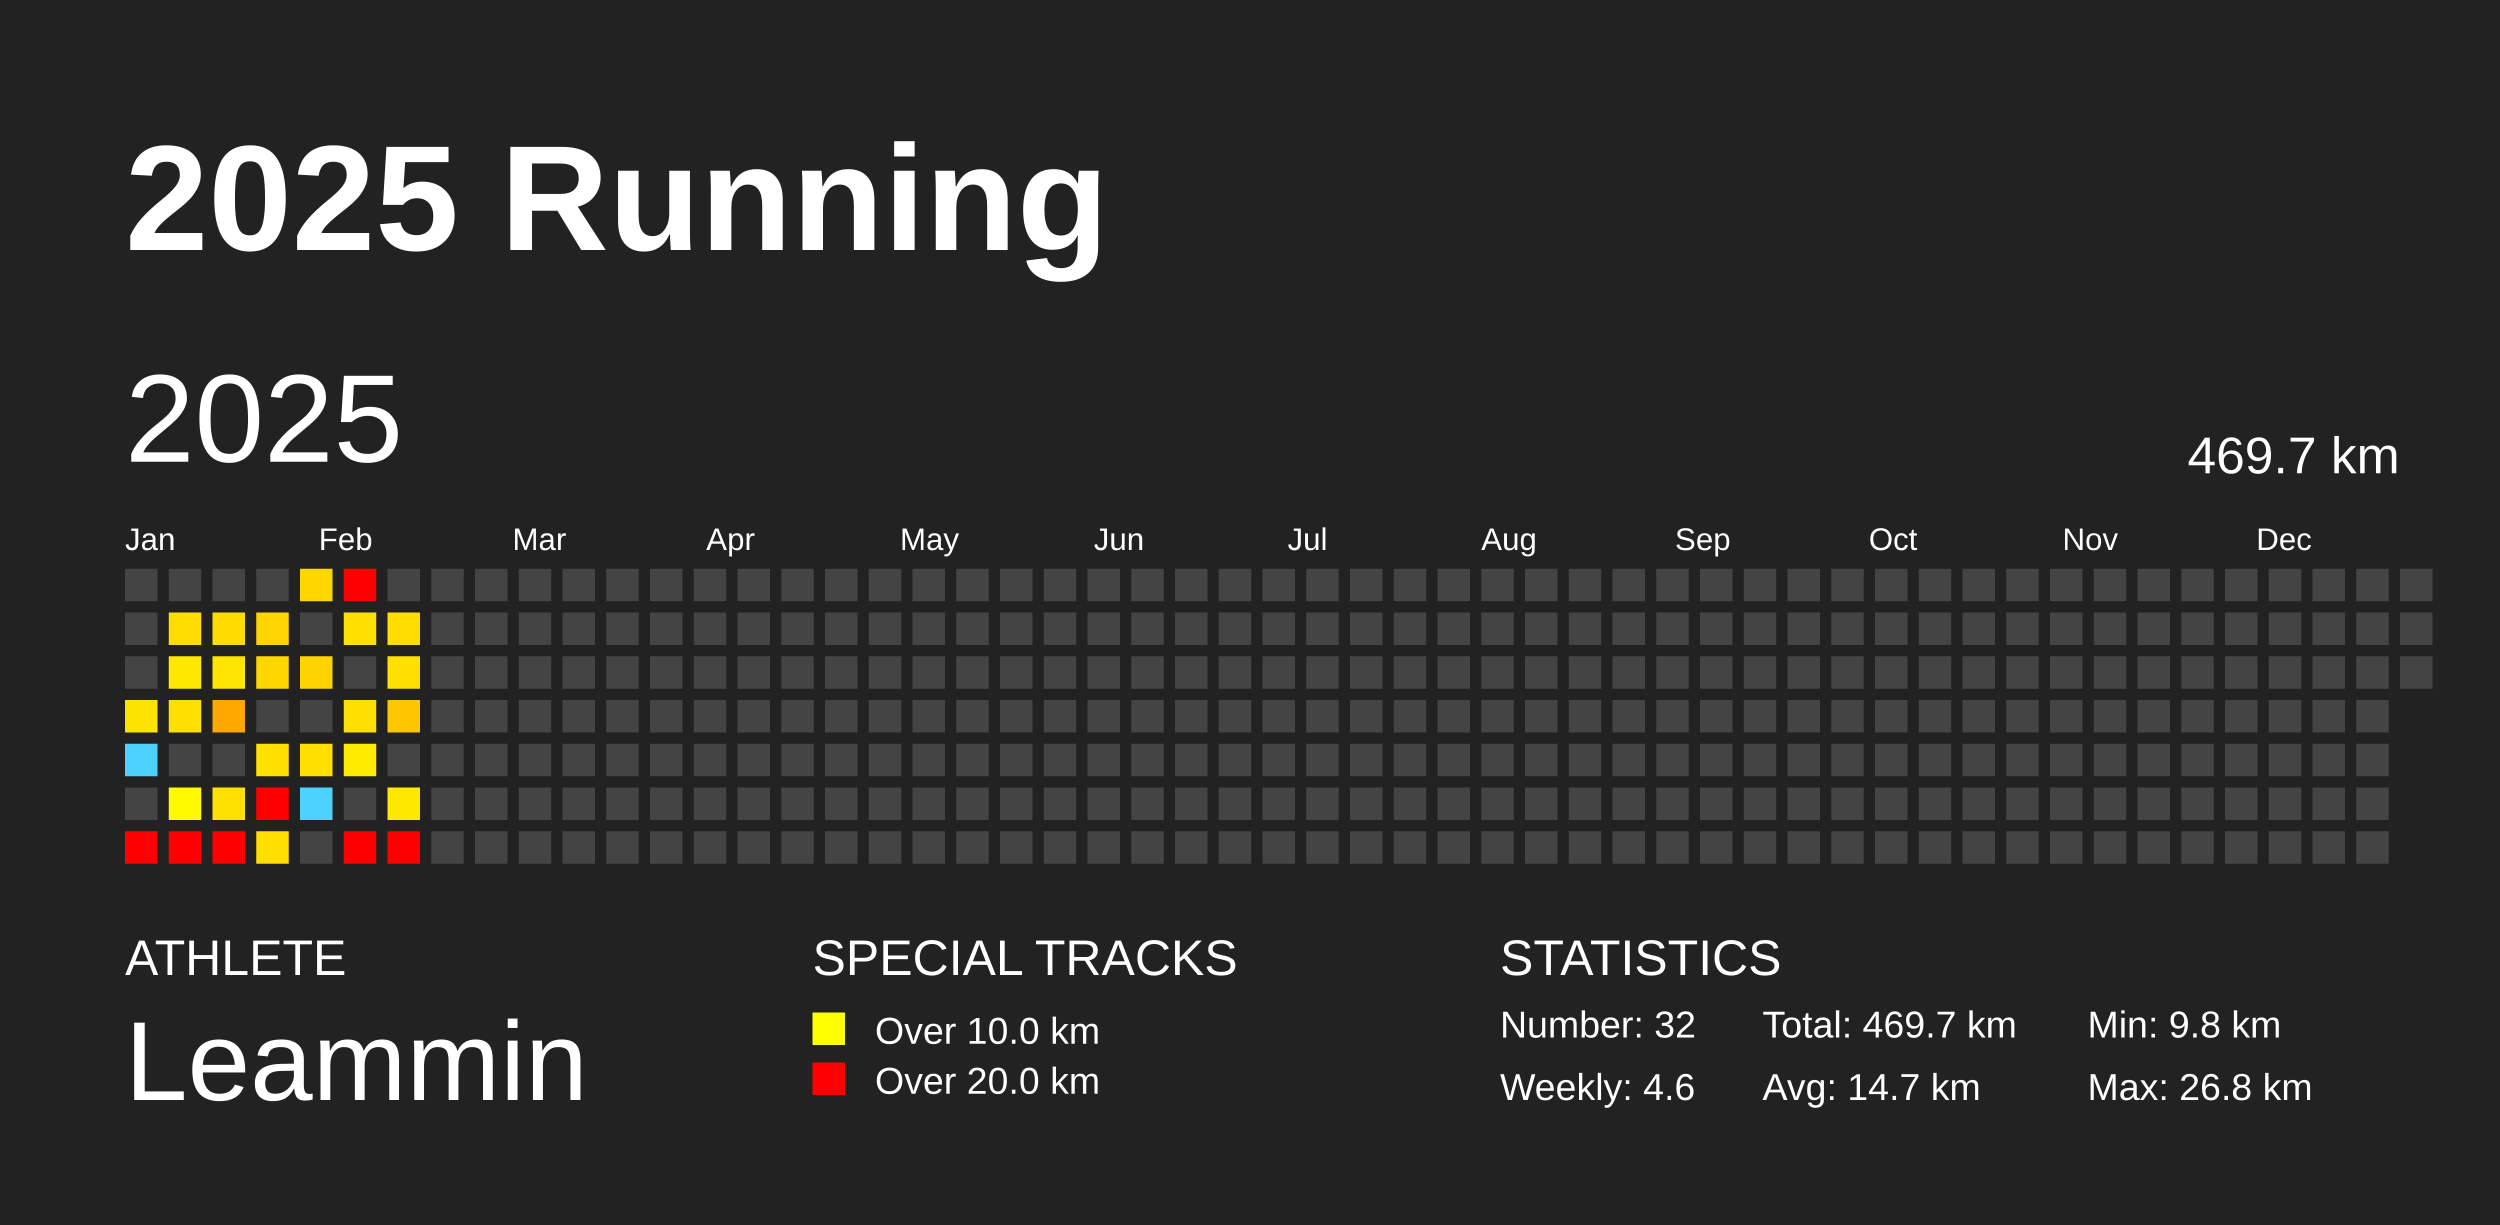
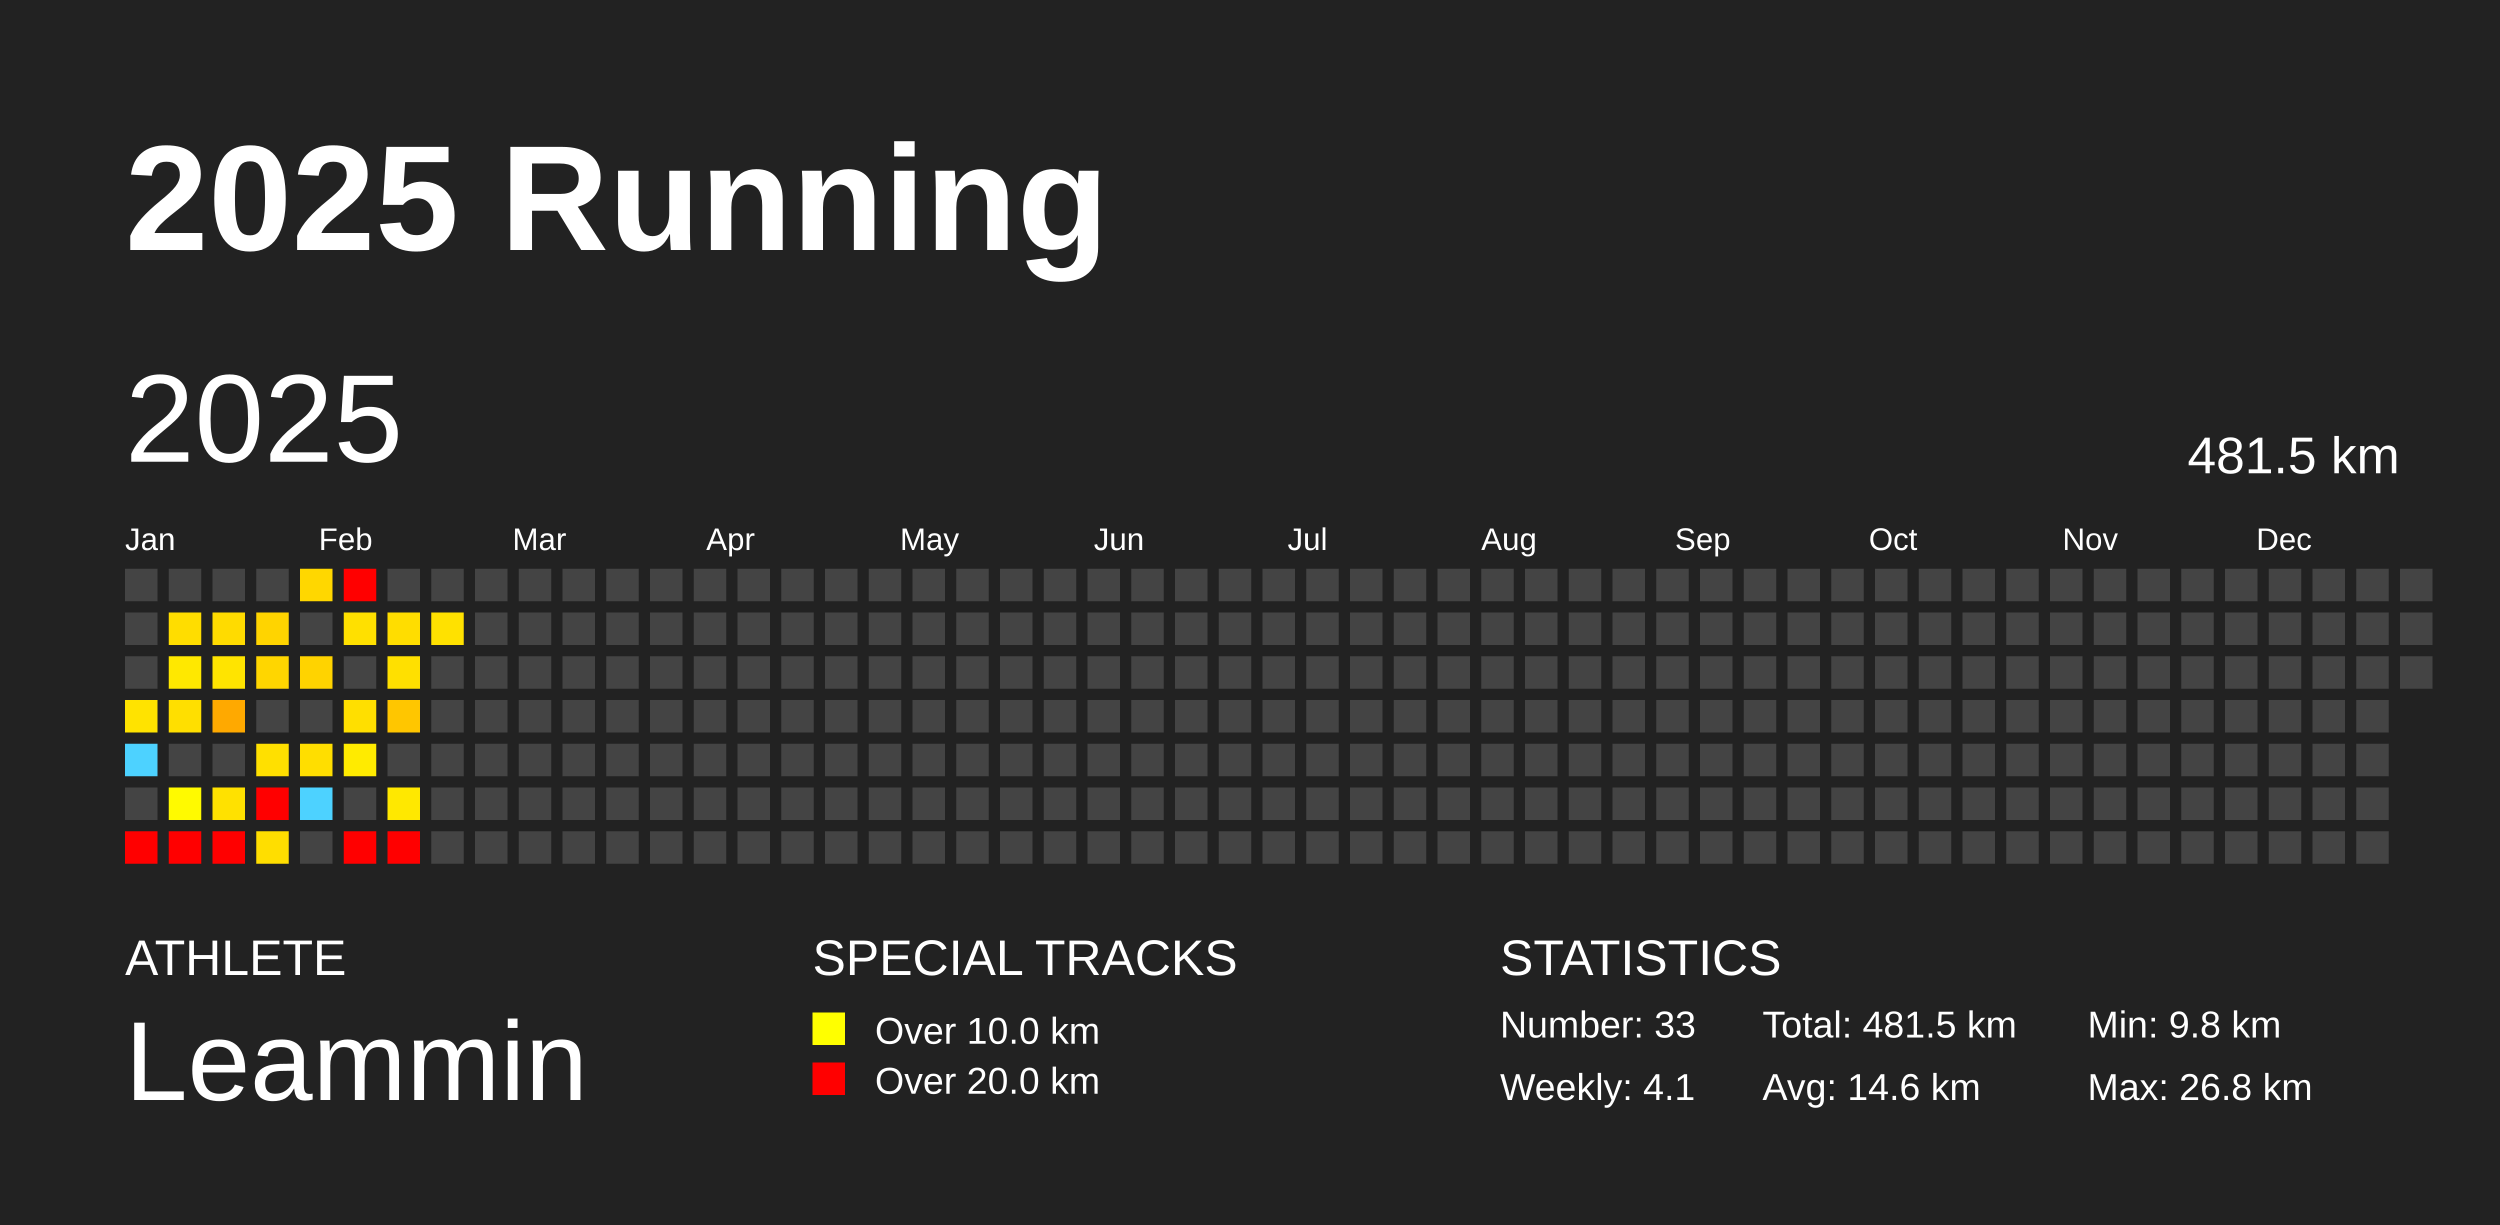
<svg xmlns="http://www.w3.org/2000/svg" baseProfile="full" height="98mm" version="1.1" viewBox="0,0,200,98" width="200mm">
  <defs />
  <rect fill="#222222" height="98" width="200" x="0" y="0" />
  <text fill="#FFFFFF" style="font-size:12px; font-family:Arial; font-weight:bold;" x="10" y="20">2025 Running</text>
  <text fill="#FFFFFF" style="font-size:4px; font-family:Arial" x="10" y="78">ATHLETE</text>
  <text fill="#FFFFFF" style="font-size:9px; font-family:Arial" x="10" y="88">Leammin</text>
  <text fill="#FFFFFF" style="font-size:4px; font-family:Arial" x="65" y="78">SPECIAL TRACKS</text>
  <rect fill="yellow" height="2.6" width="2.6" x="65" y="81" />
  <text fill="#FFFFFF" style="font-size:3px; font-family:Arial" x="70" y="83.5">Over 10.0 km</text>
  <rect fill="red" height="2.6" width="2.6" x="65" y="85" />
  <text fill="#FFFFFF" style="font-size:3px; font-family:Arial" x="70" y="87.5">Over 20.0 km</text>
  <text fill="#FFFFFF" style="font-size:4px; font-family:Arial" x="120" y="78">STATISTICS</text>
-   <text fill="#FFFFFF" style="font-size:3px; font-family:Arial" x="120" y="83">Number: 32</text>
-   <text fill="#FFFFFF" style="font-size:3px; font-family:Arial" x="120" y="88">Weekly: 4.6</text>
-   <text fill="#FFFFFF" style="font-size:3px; font-family:Arial" x="141" y="83">Total: 469.7 km</text>
-   <text fill="#FFFFFF" style="font-size:3px; font-family:Arial" x="141" y="88">Avg: 14.7 km</text>
+   <text fill="#FFFFFF" style="font-size:3px; font-family:Arial" x="120" y="83">Number: 33</text>
+   <text fill="#FFFFFF" style="font-size:3px; font-family:Arial" x="120" y="88">Weekly: 4.1</text>
+   <text fill="#FFFFFF" style="font-size:3px; font-family:Arial" x="141" y="83">Total: 481.5 km</text>
+   <text fill="#FFFFFF" style="font-size:3px; font-family:Arial" x="141" y="88">Avg: 14.6 km</text>
  <text fill="#FFFFFF" style="font-size:3px; font-family:Arial" x="167" y="83">Min: 9.8 km</text>
  <text fill="#FFFFFF" style="font-size:3px; font-family:Arial" x="167" y="88">Max: 26.8 km</text>
  <text dominant-baseline="hanging" fill="#FFFFFF" style="font-size:10.0px; font-family:Arial;" x="10" y="30">2025</text>
-   <text dominant-baseline="hanging" fill="#FFFFFF" style="font-size:4.125px; font-family:Arial;" x="175" y="35">469.7 km</text>
+   <text dominant-baseline="hanging" fill="#FFFFFF" style="font-size:4.125px; font-family:Arial;" x="175" y="35">481.5 km</text>
  <text fill="#FFFFFF" style="font-size:2.5px; font-family:Arial" x="10.0" y="44">Jan</text>
  <text fill="#FFFFFF" style="font-size:2.5px; font-family:Arial" x="25.5" y="44">Feb</text>
  <text fill="#FFFFFF" style="font-size:2.5px; font-family:Arial" x="41.0" y="44">Mar</text>
  <text fill="#FFFFFF" style="font-size:2.5px; font-family:Arial" x="56.5" y="44">Apr</text>
  <text fill="#FFFFFF" style="font-size:2.5px; font-family:Arial" x="72.0" y="44">May</text>
  <text fill="#FFFFFF" style="font-size:2.5px; font-family:Arial" x="87.5" y="44">Jun</text>
  <text fill="#FFFFFF" style="font-size:2.5px; font-family:Arial" x="103.0" y="44">Jul</text>
  <text fill="#FFFFFF" style="font-size:2.5px; font-family:Arial" x="118.5" y="44">Aug</text>
  <text fill="#FFFFFF" style="font-size:2.5px; font-family:Arial" x="134.0" y="44">Sep</text>
  <text fill="#FFFFFF" style="font-size:2.5px; font-family:Arial" x="149.5" y="44">Oct</text>
  <text fill="#FFFFFF" style="font-size:2.5px; font-family:Arial" x="165.0" y="44">Nov</text>
  <text fill="#FFFFFF" style="font-size:2.5px; font-family:Arial" x="180.5" y="44">Dec</text>
  <rect fill="#444444" height="2.6" width="2.6" x="10.0" y="45.5" />
  <rect fill="#444444" height="2.6" width="2.6" x="10.0" y="49.0" />
  <rect fill="#444444" height="2.6" width="2.6" x="10.0" y="52.5" />
  <rect fill="#ffe300" height="2.6" width="2.6" x="10.0" y="56.0" />
  <rect fill="#4dd2ff" height="2.6" width="2.6" x="10.0" y="59.5" />
  <rect fill="#444444" height="2.6" width="2.6" x="10.0" y="63.0" />
  <rect fill="red" height="2.6" width="2.6" x="10.0" y="66.5" />
  <rect fill="#444444" height="2.6" width="2.6" x="13.5" y="45.5" />
  <rect fill="#ffdd00" height="2.6" width="2.6" x="13.5" y="49.0" />
  <rect fill="#ffe800" height="2.6" width="2.6" x="13.5" y="52.5" />
  <rect fill="#ffdf00" height="2.6" width="2.6" x="13.5" y="56.0" />
  <rect fill="#444444" height="2.6" width="2.6" x="13.5" y="59.5" />
  <rect fill="#fffa00" height="2.6" width="2.6" x="13.5" y="63.0" />
  <rect fill="red" height="2.6" width="2.6" x="13.5" y="66.5" />
  <rect fill="#444444" height="2.6" width="2.6" x="17.0" y="45.5" />
  <rect fill="#ffdb00" height="2.6" width="2.6" x="17.0" y="49.0" />
  <rect fill="#ffe400" height="2.6" width="2.6" x="17.0" y="52.5" />
  <rect fill="#ffa900" height="2.6" width="2.6" x="17.0" y="56.0" />
  <rect fill="#444444" height="2.6" width="2.6" x="17.0" y="59.5" />
  <rect fill="#ffe100" height="2.6" width="2.6" x="17.0" y="63.0" />
  <rect fill="red" height="2.6" width="2.6" x="17.0" y="66.5" />
  <rect fill="#444444" height="2.6" width="2.6" x="20.5" y="45.5" />
  <rect fill="#ffd400" height="2.6" width="2.6" x="20.5" y="49.0" />
  <rect fill="#ffd600" height="2.6" width="2.6" x="20.5" y="52.5" />
  <rect fill="#444444" height="2.6" width="2.6" x="20.5" y="56.0" />
  <rect fill="#ffe000" height="2.6" width="2.6" x="20.5" y="59.5" />
  <rect fill="red" height="2.6" width="2.6" x="20.5" y="63.0" />
  <rect fill="#ffde00" height="2.6" width="2.6" x="20.5" y="66.5" />
  <rect fill="#ffd700" height="2.6" width="2.6" x="24.0" y="45.5" />
  <rect fill="#444444" height="2.6" width="2.6" x="24.0" y="49.0" />
  <rect fill="#ffd300" height="2.6" width="2.6" x="24.0" y="52.5" />
  <rect fill="#444444" height="2.6" width="2.6" x="24.0" y="56.0" />
  <rect fill="#ffde00" height="2.6" width="2.6" x="24.0" y="59.5" />
  <rect fill="#4dd2ff" height="2.6" width="2.6" x="24.0" y="63.0" />
  <rect fill="#444444" height="2.6" width="2.6" x="24.0" y="66.5" />
  <rect fill="red" height="2.6" width="2.6" x="27.5" y="45.5" />
  <rect fill="#ffe000" height="2.6" width="2.6" x="27.5" y="49.0" />
  <rect fill="#444444" height="2.6" width="2.6" x="27.5" y="52.5" />
  <rect fill="#ffdf00" height="2.6" width="2.6" x="27.5" y="56.0" />
  <rect fill="#ffeb00" height="2.6" width="2.6" x="27.5" y="59.5" />
  <rect fill="#444444" height="2.6" width="2.6" x="27.5" y="63.0" />
  <rect fill="red" height="2.6" width="2.6" x="27.5" y="66.5" />
  <rect fill="#444444" height="2.6" width="2.6" x="31.0" y="45.5" />
  <rect fill="#ffdd00" height="2.6" width="2.6" x="31.0" y="49.0" />
  <rect fill="#ffe000" height="2.6" width="2.6" x="31.0" y="52.5" />
  <rect fill="#ffc600" height="2.6" width="2.6" x="31.0" y="56.0" />
  <rect fill="#444444" height="2.6" width="2.6" x="31.0" y="59.5" />
  <rect fill="#ffe800" height="2.6" width="2.6" x="31.0" y="63.0" />
  <rect fill="red" height="2.6" width="2.6" x="31.0" y="66.5" />
  <rect fill="#444444" height="2.6" width="2.6" x="34.5" y="45.5" />
-   <rect fill="#444444" height="2.6" width="2.6" x="34.5" y="49.0" />
+   <rect fill="#ffe100" height="2.6" width="2.6" x="34.5" y="49.0" />
  <rect fill="#444444" height="2.6" width="2.6" x="34.5" y="52.5" />
  <rect fill="#444444" height="2.6" width="2.6" x="34.5" y="56.0" />
  <rect fill="#444444" height="2.6" width="2.6" x="34.5" y="59.5" />
  <rect fill="#444444" height="2.6" width="2.6" x="34.5" y="63.0" />
  <rect fill="#444444" height="2.6" width="2.6" x="34.5" y="66.5" />
  <rect fill="#444444" height="2.6" width="2.6" x="38.0" y="45.5" />
  <rect fill="#444444" height="2.6" width="2.6" x="38.0" y="49.0" />
  <rect fill="#444444" height="2.6" width="2.6" x="38.0" y="52.5" />
  <rect fill="#444444" height="2.6" width="2.6" x="38.0" y="56.0" />
  <rect fill="#444444" height="2.6" width="2.6" x="38.0" y="59.5" />
  <rect fill="#444444" height="2.6" width="2.6" x="38.0" y="63.0" />
  <rect fill="#444444" height="2.6" width="2.6" x="38.0" y="66.5" />
  <rect fill="#444444" height="2.6" width="2.6" x="41.5" y="45.5" />
  <rect fill="#444444" height="2.6" width="2.6" x="41.5" y="49.0" />
  <rect fill="#444444" height="2.6" width="2.6" x="41.5" y="52.5" />
  <rect fill="#444444" height="2.6" width="2.6" x="41.5" y="56.0" />
  <rect fill="#444444" height="2.6" width="2.6" x="41.5" y="59.5" />
  <rect fill="#444444" height="2.6" width="2.6" x="41.5" y="63.0" />
  <rect fill="#444444" height="2.6" width="2.6" x="41.5" y="66.5" />
  <rect fill="#444444" height="2.6" width="2.6" x="45.0" y="45.5" />
  <rect fill="#444444" height="2.6" width="2.6" x="45.0" y="49.0" />
  <rect fill="#444444" height="2.6" width="2.6" x="45.0" y="52.5" />
  <rect fill="#444444" height="2.6" width="2.6" x="45.0" y="56.0" />
  <rect fill="#444444" height="2.6" width="2.6" x="45.0" y="59.5" />
  <rect fill="#444444" height="2.6" width="2.6" x="45.0" y="63.0" />
  <rect fill="#444444" height="2.6" width="2.6" x="45.0" y="66.5" />
  <rect fill="#444444" height="2.6" width="2.6" x="48.5" y="45.5" />
  <rect fill="#444444" height="2.6" width="2.6" x="48.5" y="49.0" />
  <rect fill="#444444" height="2.6" width="2.6" x="48.5" y="52.5" />
  <rect fill="#444444" height="2.6" width="2.6" x="48.5" y="56.0" />
  <rect fill="#444444" height="2.6" width="2.6" x="48.5" y="59.5" />
  <rect fill="#444444" height="2.6" width="2.6" x="48.5" y="63.0" />
  <rect fill="#444444" height="2.6" width="2.6" x="48.5" y="66.5" />
  <rect fill="#444444" height="2.6" width="2.6" x="52.0" y="45.5" />
  <rect fill="#444444" height="2.6" width="2.6" x="52.0" y="49.0" />
  <rect fill="#444444" height="2.6" width="2.6" x="52.0" y="52.5" />
  <rect fill="#444444" height="2.6" width="2.6" x="52.0" y="56.0" />
  <rect fill="#444444" height="2.6" width="2.6" x="52.0" y="59.5" />
  <rect fill="#444444" height="2.6" width="2.6" x="52.0" y="63.0" />
  <rect fill="#444444" height="2.6" width="2.6" x="52.0" y="66.5" />
  <rect fill="#444444" height="2.6" width="2.6" x="55.5" y="45.5" />
  <rect fill="#444444" height="2.6" width="2.6" x="55.5" y="49.0" />
  <rect fill="#444444" height="2.6" width="2.6" x="55.5" y="52.5" />
  <rect fill="#444444" height="2.6" width="2.6" x="55.5" y="56.0" />
  <rect fill="#444444" height="2.6" width="2.6" x="55.5" y="59.5" />
  <rect fill="#444444" height="2.6" width="2.6" x="55.5" y="63.0" />
  <rect fill="#444444" height="2.6" width="2.6" x="55.5" y="66.5" />
  <rect fill="#444444" height="2.6" width="2.6" x="59.0" y="45.5" />
  <rect fill="#444444" height="2.6" width="2.6" x="59.0" y="49.0" />
  <rect fill="#444444" height="2.6" width="2.6" x="59.0" y="52.5" />
  <rect fill="#444444" height="2.6" width="2.6" x="59.0" y="56.0" />
  <rect fill="#444444" height="2.6" width="2.6" x="59.0" y="59.5" />
  <rect fill="#444444" height="2.6" width="2.6" x="59.0" y="63.0" />
  <rect fill="#444444" height="2.6" width="2.6" x="59.0" y="66.5" />
  <rect fill="#444444" height="2.6" width="2.6" x="62.5" y="45.5" />
  <rect fill="#444444" height="2.6" width="2.6" x="62.5" y="49.0" />
  <rect fill="#444444" height="2.6" width="2.6" x="62.5" y="52.5" />
  <rect fill="#444444" height="2.6" width="2.6" x="62.5" y="56.0" />
  <rect fill="#444444" height="2.6" width="2.6" x="62.5" y="59.5" />
  <rect fill="#444444" height="2.6" width="2.6" x="62.5" y="63.0" />
  <rect fill="#444444" height="2.6" width="2.6" x="62.5" y="66.5" />
  <rect fill="#444444" height="2.6" width="2.6" x="66.0" y="45.5" />
  <rect fill="#444444" height="2.6" width="2.6" x="66.0" y="49.0" />
  <rect fill="#444444" height="2.6" width="2.6" x="66.0" y="52.5" />
  <rect fill="#444444" height="2.6" width="2.6" x="66.0" y="56.0" />
  <rect fill="#444444" height="2.6" width="2.6" x="66.0" y="59.5" />
  <rect fill="#444444" height="2.6" width="2.6" x="66.0" y="63.0" />
  <rect fill="#444444" height="2.6" width="2.6" x="66.0" y="66.5" />
  <rect fill="#444444" height="2.6" width="2.6" x="69.5" y="45.5" />
  <rect fill="#444444" height="2.6" width="2.6" x="69.5" y="49.0" />
  <rect fill="#444444" height="2.6" width="2.6" x="69.5" y="52.5" />
  <rect fill="#444444" height="2.6" width="2.6" x="69.5" y="56.0" />
  <rect fill="#444444" height="2.6" width="2.6" x="69.5" y="59.5" />
  <rect fill="#444444" height="2.6" width="2.6" x="69.5" y="63.0" />
  <rect fill="#444444" height="2.6" width="2.6" x="69.5" y="66.5" />
  <rect fill="#444444" height="2.6" width="2.6" x="73.0" y="45.5" />
  <rect fill="#444444" height="2.6" width="2.6" x="73.0" y="49.0" />
  <rect fill="#444444" height="2.6" width="2.6" x="73.0" y="52.5" />
  <rect fill="#444444" height="2.6" width="2.6" x="73.0" y="56.0" />
  <rect fill="#444444" height="2.6" width="2.6" x="73.0" y="59.5" />
  <rect fill="#444444" height="2.6" width="2.6" x="73.0" y="63.0" />
  <rect fill="#444444" height="2.6" width="2.6" x="73.0" y="66.5" />
  <rect fill="#444444" height="2.6" width="2.6" x="76.5" y="45.5" />
  <rect fill="#444444" height="2.6" width="2.6" x="76.5" y="49.0" />
  <rect fill="#444444" height="2.6" width="2.6" x="76.5" y="52.5" />
  <rect fill="#444444" height="2.6" width="2.6" x="76.5" y="56.0" />
  <rect fill="#444444" height="2.6" width="2.6" x="76.5" y="59.5" />
  <rect fill="#444444" height="2.6" width="2.6" x="76.5" y="63.0" />
  <rect fill="#444444" height="2.6" width="2.6" x="76.5" y="66.5" />
  <rect fill="#444444" height="2.6" width="2.6" x="80.0" y="45.5" />
  <rect fill="#444444" height="2.6" width="2.6" x="80.0" y="49.0" />
  <rect fill="#444444" height="2.6" width="2.6" x="80.0" y="52.5" />
  <rect fill="#444444" height="2.6" width="2.6" x="80.0" y="56.0" />
  <rect fill="#444444" height="2.6" width="2.6" x="80.0" y="59.5" />
  <rect fill="#444444" height="2.6" width="2.6" x="80.0" y="63.0" />
  <rect fill="#444444" height="2.6" width="2.6" x="80.0" y="66.5" />
  <rect fill="#444444" height="2.6" width="2.6" x="83.5" y="45.5" />
  <rect fill="#444444" height="2.6" width="2.6" x="83.5" y="49.0" />
  <rect fill="#444444" height="2.6" width="2.6" x="83.5" y="52.5" />
  <rect fill="#444444" height="2.6" width="2.6" x="83.5" y="56.0" />
  <rect fill="#444444" height="2.6" width="2.6" x="83.5" y="59.5" />
  <rect fill="#444444" height="2.6" width="2.6" x="83.5" y="63.0" />
  <rect fill="#444444" height="2.6" width="2.6" x="83.5" y="66.5" />
  <rect fill="#444444" height="2.6" width="2.6" x="87.0" y="45.5" />
  <rect fill="#444444" height="2.6" width="2.6" x="87.0" y="49.0" />
  <rect fill="#444444" height="2.6" width="2.6" x="87.0" y="52.5" />
  <rect fill="#444444" height="2.6" width="2.6" x="87.0" y="56.0" />
  <rect fill="#444444" height="2.6" width="2.6" x="87.0" y="59.5" />
  <rect fill="#444444" height="2.6" width="2.6" x="87.0" y="63.0" />
  <rect fill="#444444" height="2.6" width="2.6" x="87.0" y="66.5" />
  <rect fill="#444444" height="2.6" width="2.6" x="90.5" y="45.5" />
  <rect fill="#444444" height="2.6" width="2.6" x="90.5" y="49.0" />
  <rect fill="#444444" height="2.6" width="2.6" x="90.5" y="52.5" />
  <rect fill="#444444" height="2.6" width="2.6" x="90.5" y="56.0" />
  <rect fill="#444444" height="2.6" width="2.6" x="90.5" y="59.5" />
  <rect fill="#444444" height="2.6" width="2.6" x="90.5" y="63.0" />
  <rect fill="#444444" height="2.6" width="2.6" x="90.5" y="66.5" />
  <rect fill="#444444" height="2.6" width="2.6" x="94.0" y="45.5" />
  <rect fill="#444444" height="2.6" width="2.6" x="94.0" y="49.0" />
  <rect fill="#444444" height="2.6" width="2.6" x="94.0" y="52.5" />
  <rect fill="#444444" height="2.6" width="2.6" x="94.0" y="56.0" />
  <rect fill="#444444" height="2.6" width="2.6" x="94.0" y="59.5" />
  <rect fill="#444444" height="2.6" width="2.6" x="94.0" y="63.0" />
  <rect fill="#444444" height="2.6" width="2.6" x="94.0" y="66.5" />
  <rect fill="#444444" height="2.6" width="2.6" x="97.5" y="45.5" />
  <rect fill="#444444" height="2.6" width="2.6" x="97.5" y="49.0" />
  <rect fill="#444444" height="2.6" width="2.6" x="97.5" y="52.5" />
  <rect fill="#444444" height="2.6" width="2.6" x="97.5" y="56.0" />
  <rect fill="#444444" height="2.6" width="2.6" x="97.5" y="59.5" />
  <rect fill="#444444" height="2.6" width="2.6" x="97.5" y="63.0" />
  <rect fill="#444444" height="2.6" width="2.6" x="97.5" y="66.5" />
  <rect fill="#444444" height="2.6" width="2.6" x="101.0" y="45.5" />
  <rect fill="#444444" height="2.6" width="2.6" x="101.0" y="49.0" />
  <rect fill="#444444" height="2.6" width="2.6" x="101.0" y="52.5" />
  <rect fill="#444444" height="2.6" width="2.6" x="101.0" y="56.0" />
  <rect fill="#444444" height="2.6" width="2.6" x="101.0" y="59.5" />
  <rect fill="#444444" height="2.6" width="2.6" x="101.0" y="63.0" />
  <rect fill="#444444" height="2.6" width="2.6" x="101.0" y="66.5" />
  <rect fill="#444444" height="2.6" width="2.6" x="104.5" y="45.5" />
  <rect fill="#444444" height="2.6" width="2.6" x="104.5" y="49.0" />
  <rect fill="#444444" height="2.6" width="2.6" x="104.5" y="52.5" />
  <rect fill="#444444" height="2.6" width="2.6" x="104.5" y="56.0" />
  <rect fill="#444444" height="2.6" width="2.6" x="104.5" y="59.5" />
  <rect fill="#444444" height="2.6" width="2.6" x="104.5" y="63.0" />
  <rect fill="#444444" height="2.6" width="2.6" x="104.5" y="66.5" />
  <rect fill="#444444" height="2.6" width="2.6" x="108.0" y="45.5" />
  <rect fill="#444444" height="2.6" width="2.6" x="108.0" y="49.0" />
  <rect fill="#444444" height="2.6" width="2.6" x="108.0" y="52.5" />
  <rect fill="#444444" height="2.6" width="2.6" x="108.0" y="56.0" />
  <rect fill="#444444" height="2.6" width="2.6" x="108.0" y="59.5" />
  <rect fill="#444444" height="2.6" width="2.6" x="108.0" y="63.0" />
  <rect fill="#444444" height="2.6" width="2.6" x="108.0" y="66.5" />
  <rect fill="#444444" height="2.6" width="2.6" x="111.5" y="45.5" />
  <rect fill="#444444" height="2.6" width="2.6" x="111.5" y="49.0" />
  <rect fill="#444444" height="2.6" width="2.6" x="111.5" y="52.5" />
  <rect fill="#444444" height="2.6" width="2.6" x="111.5" y="56.0" />
  <rect fill="#444444" height="2.6" width="2.6" x="111.5" y="59.5" />
  <rect fill="#444444" height="2.6" width="2.6" x="111.5" y="63.0" />
  <rect fill="#444444" height="2.6" width="2.6" x="111.5" y="66.5" />
  <rect fill="#444444" height="2.6" width="2.6" x="115.0" y="45.5" />
  <rect fill="#444444" height="2.6" width="2.6" x="115.0" y="49.0" />
  <rect fill="#444444" height="2.6" width="2.6" x="115.0" y="52.5" />
  <rect fill="#444444" height="2.6" width="2.6" x="115.0" y="56.0" />
  <rect fill="#444444" height="2.6" width="2.6" x="115.0" y="59.5" />
  <rect fill="#444444" height="2.6" width="2.6" x="115.0" y="63.0" />
  <rect fill="#444444" height="2.6" width="2.6" x="115.0" y="66.5" />
  <rect fill="#444444" height="2.6" width="2.6" x="118.5" y="45.5" />
  <rect fill="#444444" height="2.6" width="2.6" x="118.5" y="49.0" />
  <rect fill="#444444" height="2.6" width="2.6" x="118.5" y="52.5" />
  <rect fill="#444444" height="2.6" width="2.6" x="118.5" y="56.0" />
  <rect fill="#444444" height="2.6" width="2.6" x="118.5" y="59.5" />
  <rect fill="#444444" height="2.6" width="2.6" x="118.5" y="63.0" />
  <rect fill="#444444" height="2.6" width="2.6" x="118.5" y="66.5" />
  <rect fill="#444444" height="2.6" width="2.6" x="122.0" y="45.5" />
  <rect fill="#444444" height="2.6" width="2.6" x="122.0" y="49.0" />
  <rect fill="#444444" height="2.6" width="2.6" x="122.0" y="52.5" />
  <rect fill="#444444" height="2.6" width="2.6" x="122.0" y="56.0" />
  <rect fill="#444444" height="2.6" width="2.6" x="122.0" y="59.5" />
  <rect fill="#444444" height="2.6" width="2.6" x="122.0" y="63.0" />
  <rect fill="#444444" height="2.6" width="2.6" x="122.0" y="66.5" />
  <rect fill="#444444" height="2.6" width="2.6" x="125.5" y="45.5" />
  <rect fill="#444444" height="2.6" width="2.6" x="125.5" y="49.0" />
  <rect fill="#444444" height="2.6" width="2.6" x="125.5" y="52.5" />
  <rect fill="#444444" height="2.6" width="2.6" x="125.5" y="56.0" />
  <rect fill="#444444" height="2.6" width="2.6" x="125.5" y="59.5" />
  <rect fill="#444444" height="2.6" width="2.6" x="125.5" y="63.0" />
  <rect fill="#444444" height="2.6" width="2.6" x="125.5" y="66.5" />
  <rect fill="#444444" height="2.6" width="2.6" x="129.0" y="45.5" />
  <rect fill="#444444" height="2.6" width="2.6" x="129.0" y="49.0" />
  <rect fill="#444444" height="2.6" width="2.6" x="129.0" y="52.5" />
  <rect fill="#444444" height="2.6" width="2.6" x="129.0" y="56.0" />
  <rect fill="#444444" height="2.6" width="2.6" x="129.0" y="59.5" />
  <rect fill="#444444" height="2.6" width="2.6" x="129.0" y="63.0" />
  <rect fill="#444444" height="2.6" width="2.6" x="129.0" y="66.5" />
  <rect fill="#444444" height="2.6" width="2.6" x="132.5" y="45.5" />
  <rect fill="#444444" height="2.6" width="2.6" x="132.5" y="49.0" />
  <rect fill="#444444" height="2.6" width="2.6" x="132.5" y="52.5" />
  <rect fill="#444444" height="2.6" width="2.6" x="132.5" y="56.0" />
  <rect fill="#444444" height="2.6" width="2.6" x="132.5" y="59.5" />
  <rect fill="#444444" height="2.6" width="2.6" x="132.5" y="63.0" />
  <rect fill="#444444" height="2.6" width="2.6" x="132.5" y="66.5" />
  <rect fill="#444444" height="2.6" width="2.6" x="136.0" y="45.5" />
  <rect fill="#444444" height="2.6" width="2.6" x="136.0" y="49.0" />
  <rect fill="#444444" height="2.6" width="2.6" x="136.0" y="52.5" />
  <rect fill="#444444" height="2.6" width="2.6" x="136.0" y="56.0" />
  <rect fill="#444444" height="2.6" width="2.6" x="136.0" y="59.5" />
  <rect fill="#444444" height="2.6" width="2.6" x="136.0" y="63.0" />
  <rect fill="#444444" height="2.6" width="2.6" x="136.0" y="66.5" />
  <rect fill="#444444" height="2.6" width="2.6" x="139.5" y="45.5" />
  <rect fill="#444444" height="2.6" width="2.6" x="139.5" y="49.0" />
  <rect fill="#444444" height="2.6" width="2.6" x="139.5" y="52.5" />
  <rect fill="#444444" height="2.6" width="2.6" x="139.5" y="56.0" />
  <rect fill="#444444" height="2.6" width="2.6" x="139.5" y="59.5" />
  <rect fill="#444444" height="2.6" width="2.6" x="139.5" y="63.0" />
  <rect fill="#444444" height="2.6" width="2.6" x="139.5" y="66.5" />
  <rect fill="#444444" height="2.6" width="2.6" x="143.0" y="45.5" />
  <rect fill="#444444" height="2.6" width="2.6" x="143.0" y="49.0" />
  <rect fill="#444444" height="2.6" width="2.6" x="143.0" y="52.5" />
  <rect fill="#444444" height="2.6" width="2.6" x="143.0" y="56.0" />
  <rect fill="#444444" height="2.6" width="2.6" x="143.0" y="59.5" />
  <rect fill="#444444" height="2.6" width="2.6" x="143.0" y="63.0" />
  <rect fill="#444444" height="2.6" width="2.6" x="143.0" y="66.5" />
  <rect fill="#444444" height="2.6" width="2.6" x="146.5" y="45.5" />
  <rect fill="#444444" height="2.6" width="2.6" x="146.5" y="49.0" />
  <rect fill="#444444" height="2.6" width="2.6" x="146.5" y="52.5" />
  <rect fill="#444444" height="2.6" width="2.6" x="146.5" y="56.0" />
  <rect fill="#444444" height="2.6" width="2.6" x="146.5" y="59.5" />
  <rect fill="#444444" height="2.6" width="2.6" x="146.5" y="63.0" />
  <rect fill="#444444" height="2.6" width="2.6" x="146.5" y="66.5" />
  <rect fill="#444444" height="2.6" width="2.6" x="150.0" y="45.5" />
  <rect fill="#444444" height="2.6" width="2.6" x="150.0" y="49.0" />
  <rect fill="#444444" height="2.6" width="2.6" x="150.0" y="52.5" />
  <rect fill="#444444" height="2.6" width="2.6" x="150.0" y="56.0" />
  <rect fill="#444444" height="2.6" width="2.6" x="150.0" y="59.5" />
  <rect fill="#444444" height="2.6" width="2.6" x="150.0" y="63.0" />
  <rect fill="#444444" height="2.6" width="2.6" x="150.0" y="66.5" />
  <rect fill="#444444" height="2.6" width="2.6" x="153.5" y="45.5" />
  <rect fill="#444444" height="2.6" width="2.6" x="153.5" y="49.0" />
  <rect fill="#444444" height="2.6" width="2.6" x="153.5" y="52.5" />
  <rect fill="#444444" height="2.6" width="2.6" x="153.5" y="56.0" />
  <rect fill="#444444" height="2.6" width="2.6" x="153.5" y="59.5" />
  <rect fill="#444444" height="2.6" width="2.6" x="153.5" y="63.0" />
  <rect fill="#444444" height="2.6" width="2.6" x="153.5" y="66.5" />
  <rect fill="#444444" height="2.6" width="2.6" x="157.0" y="45.5" />
  <rect fill="#444444" height="2.6" width="2.6" x="157.0" y="49.0" />
  <rect fill="#444444" height="2.6" width="2.6" x="157.0" y="52.5" />
  <rect fill="#444444" height="2.6" width="2.6" x="157.0" y="56.0" />
  <rect fill="#444444" height="2.6" width="2.6" x="157.0" y="59.5" />
  <rect fill="#444444" height="2.6" width="2.6" x="157.0" y="63.0" />
  <rect fill="#444444" height="2.6" width="2.6" x="157.0" y="66.5" />
  <rect fill="#444444" height="2.6" width="2.6" x="160.5" y="45.5" />
  <rect fill="#444444" height="2.6" width="2.6" x="160.5" y="49.0" />
  <rect fill="#444444" height="2.6" width="2.6" x="160.5" y="52.5" />
  <rect fill="#444444" height="2.6" width="2.6" x="160.5" y="56.0" />
  <rect fill="#444444" height="2.6" width="2.6" x="160.5" y="59.5" />
  <rect fill="#444444" height="2.6" width="2.6" x="160.5" y="63.0" />
  <rect fill="#444444" height="2.6" width="2.6" x="160.5" y="66.5" />
  <rect fill="#444444" height="2.6" width="2.6" x="164.0" y="45.5" />
  <rect fill="#444444" height="2.6" width="2.6" x="164.0" y="49.0" />
  <rect fill="#444444" height="2.6" width="2.6" x="164.0" y="52.5" />
  <rect fill="#444444" height="2.6" width="2.6" x="164.0" y="56.0" />
  <rect fill="#444444" height="2.6" width="2.6" x="164.0" y="59.5" />
  <rect fill="#444444" height="2.6" width="2.6" x="164.0" y="63.0" />
  <rect fill="#444444" height="2.6" width="2.6" x="164.0" y="66.5" />
  <rect fill="#444444" height="2.6" width="2.6" x="167.5" y="45.5" />
  <rect fill="#444444" height="2.6" width="2.6" x="167.5" y="49.0" />
  <rect fill="#444444" height="2.6" width="2.6" x="167.5" y="52.5" />
  <rect fill="#444444" height="2.6" width="2.6" x="167.5" y="56.0" />
  <rect fill="#444444" height="2.6" width="2.6" x="167.5" y="59.5" />
  <rect fill="#444444" height="2.6" width="2.6" x="167.5" y="63.0" />
  <rect fill="#444444" height="2.6" width="2.6" x="167.5" y="66.5" />
  <rect fill="#444444" height="2.6" width="2.6" x="171.0" y="45.5" />
  <rect fill="#444444" height="2.6" width="2.6" x="171.0" y="49.0" />
  <rect fill="#444444" height="2.6" width="2.6" x="171.0" y="52.5" />
  <rect fill="#444444" height="2.6" width="2.6" x="171.0" y="56.0" />
  <rect fill="#444444" height="2.6" width="2.6" x="171.0" y="59.5" />
  <rect fill="#444444" height="2.6" width="2.6" x="171.0" y="63.0" />
  <rect fill="#444444" height="2.6" width="2.6" x="171.0" y="66.5" />
  <rect fill="#444444" height="2.6" width="2.6" x="174.5" y="45.5" />
  <rect fill="#444444" height="2.6" width="2.6" x="174.5" y="49.0" />
  <rect fill="#444444" height="2.6" width="2.6" x="174.5" y="52.5" />
  <rect fill="#444444" height="2.6" width="2.6" x="174.5" y="56.0" />
  <rect fill="#444444" height="2.6" width="2.6" x="174.5" y="59.5" />
  <rect fill="#444444" height="2.6" width="2.6" x="174.5" y="63.0" />
  <rect fill="#444444" height="2.6" width="2.6" x="174.5" y="66.5" />
  <rect fill="#444444" height="2.6" width="2.6" x="178.0" y="45.5" />
  <rect fill="#444444" height="2.6" width="2.6" x="178.0" y="49.0" />
  <rect fill="#444444" height="2.6" width="2.6" x="178.0" y="52.5" />
  <rect fill="#444444" height="2.6" width="2.6" x="178.0" y="56.0" />
  <rect fill="#444444" height="2.6" width="2.6" x="178.0" y="59.5" />
  <rect fill="#444444" height="2.6" width="2.6" x="178.0" y="63.0" />
  <rect fill="#444444" height="2.6" width="2.6" x="178.0" y="66.5" />
  <rect fill="#444444" height="2.6" width="2.6" x="181.5" y="45.5" />
  <rect fill="#444444" height="2.6" width="2.6" x="181.5" y="49.0" />
  <rect fill="#444444" height="2.6" width="2.6" x="181.5" y="52.5" />
  <rect fill="#444444" height="2.6" width="2.6" x="181.5" y="56.0" />
  <rect fill="#444444" height="2.6" width="2.6" x="181.5" y="59.5" />
  <rect fill="#444444" height="2.6" width="2.6" x="181.5" y="63.0" />
  <rect fill="#444444" height="2.6" width="2.6" x="181.5" y="66.5" />
  <rect fill="#444444" height="2.6" width="2.6" x="185.0" y="45.5" />
  <rect fill="#444444" height="2.6" width="2.6" x="185.0" y="49.0" />
  <rect fill="#444444" height="2.6" width="2.6" x="185.0" y="52.5" />
  <rect fill="#444444" height="2.6" width="2.6" x="185.0" y="56.0" />
  <rect fill="#444444" height="2.6" width="2.6" x="185.0" y="59.5" />
  <rect fill="#444444" height="2.6" width="2.6" x="185.0" y="63.0" />
  <rect fill="#444444" height="2.6" width="2.6" x="185.0" y="66.5" />
  <rect fill="#444444" height="2.6" width="2.6" x="188.5" y="45.5" />
  <rect fill="#444444" height="2.6" width="2.6" x="188.5" y="49.0" />
  <rect fill="#444444" height="2.6" width="2.6" x="188.5" y="52.5" />
  <rect fill="#444444" height="2.6" width="2.6" x="188.5" y="56.0" />
  <rect fill="#444444" height="2.6" width="2.6" x="188.5" y="59.5" />
  <rect fill="#444444" height="2.6" width="2.6" x="188.5" y="63.0" />
  <rect fill="#444444" height="2.6" width="2.6" x="188.5" y="66.5" />
  <rect fill="#444444" height="2.6" width="2.6" x="192.0" y="45.5" />
  <rect fill="#444444" height="2.6" width="2.6" x="192.0" y="49.0" />
  <rect fill="#444444" height="2.6" width="2.6" x="192.0" y="52.5" />
</svg>
